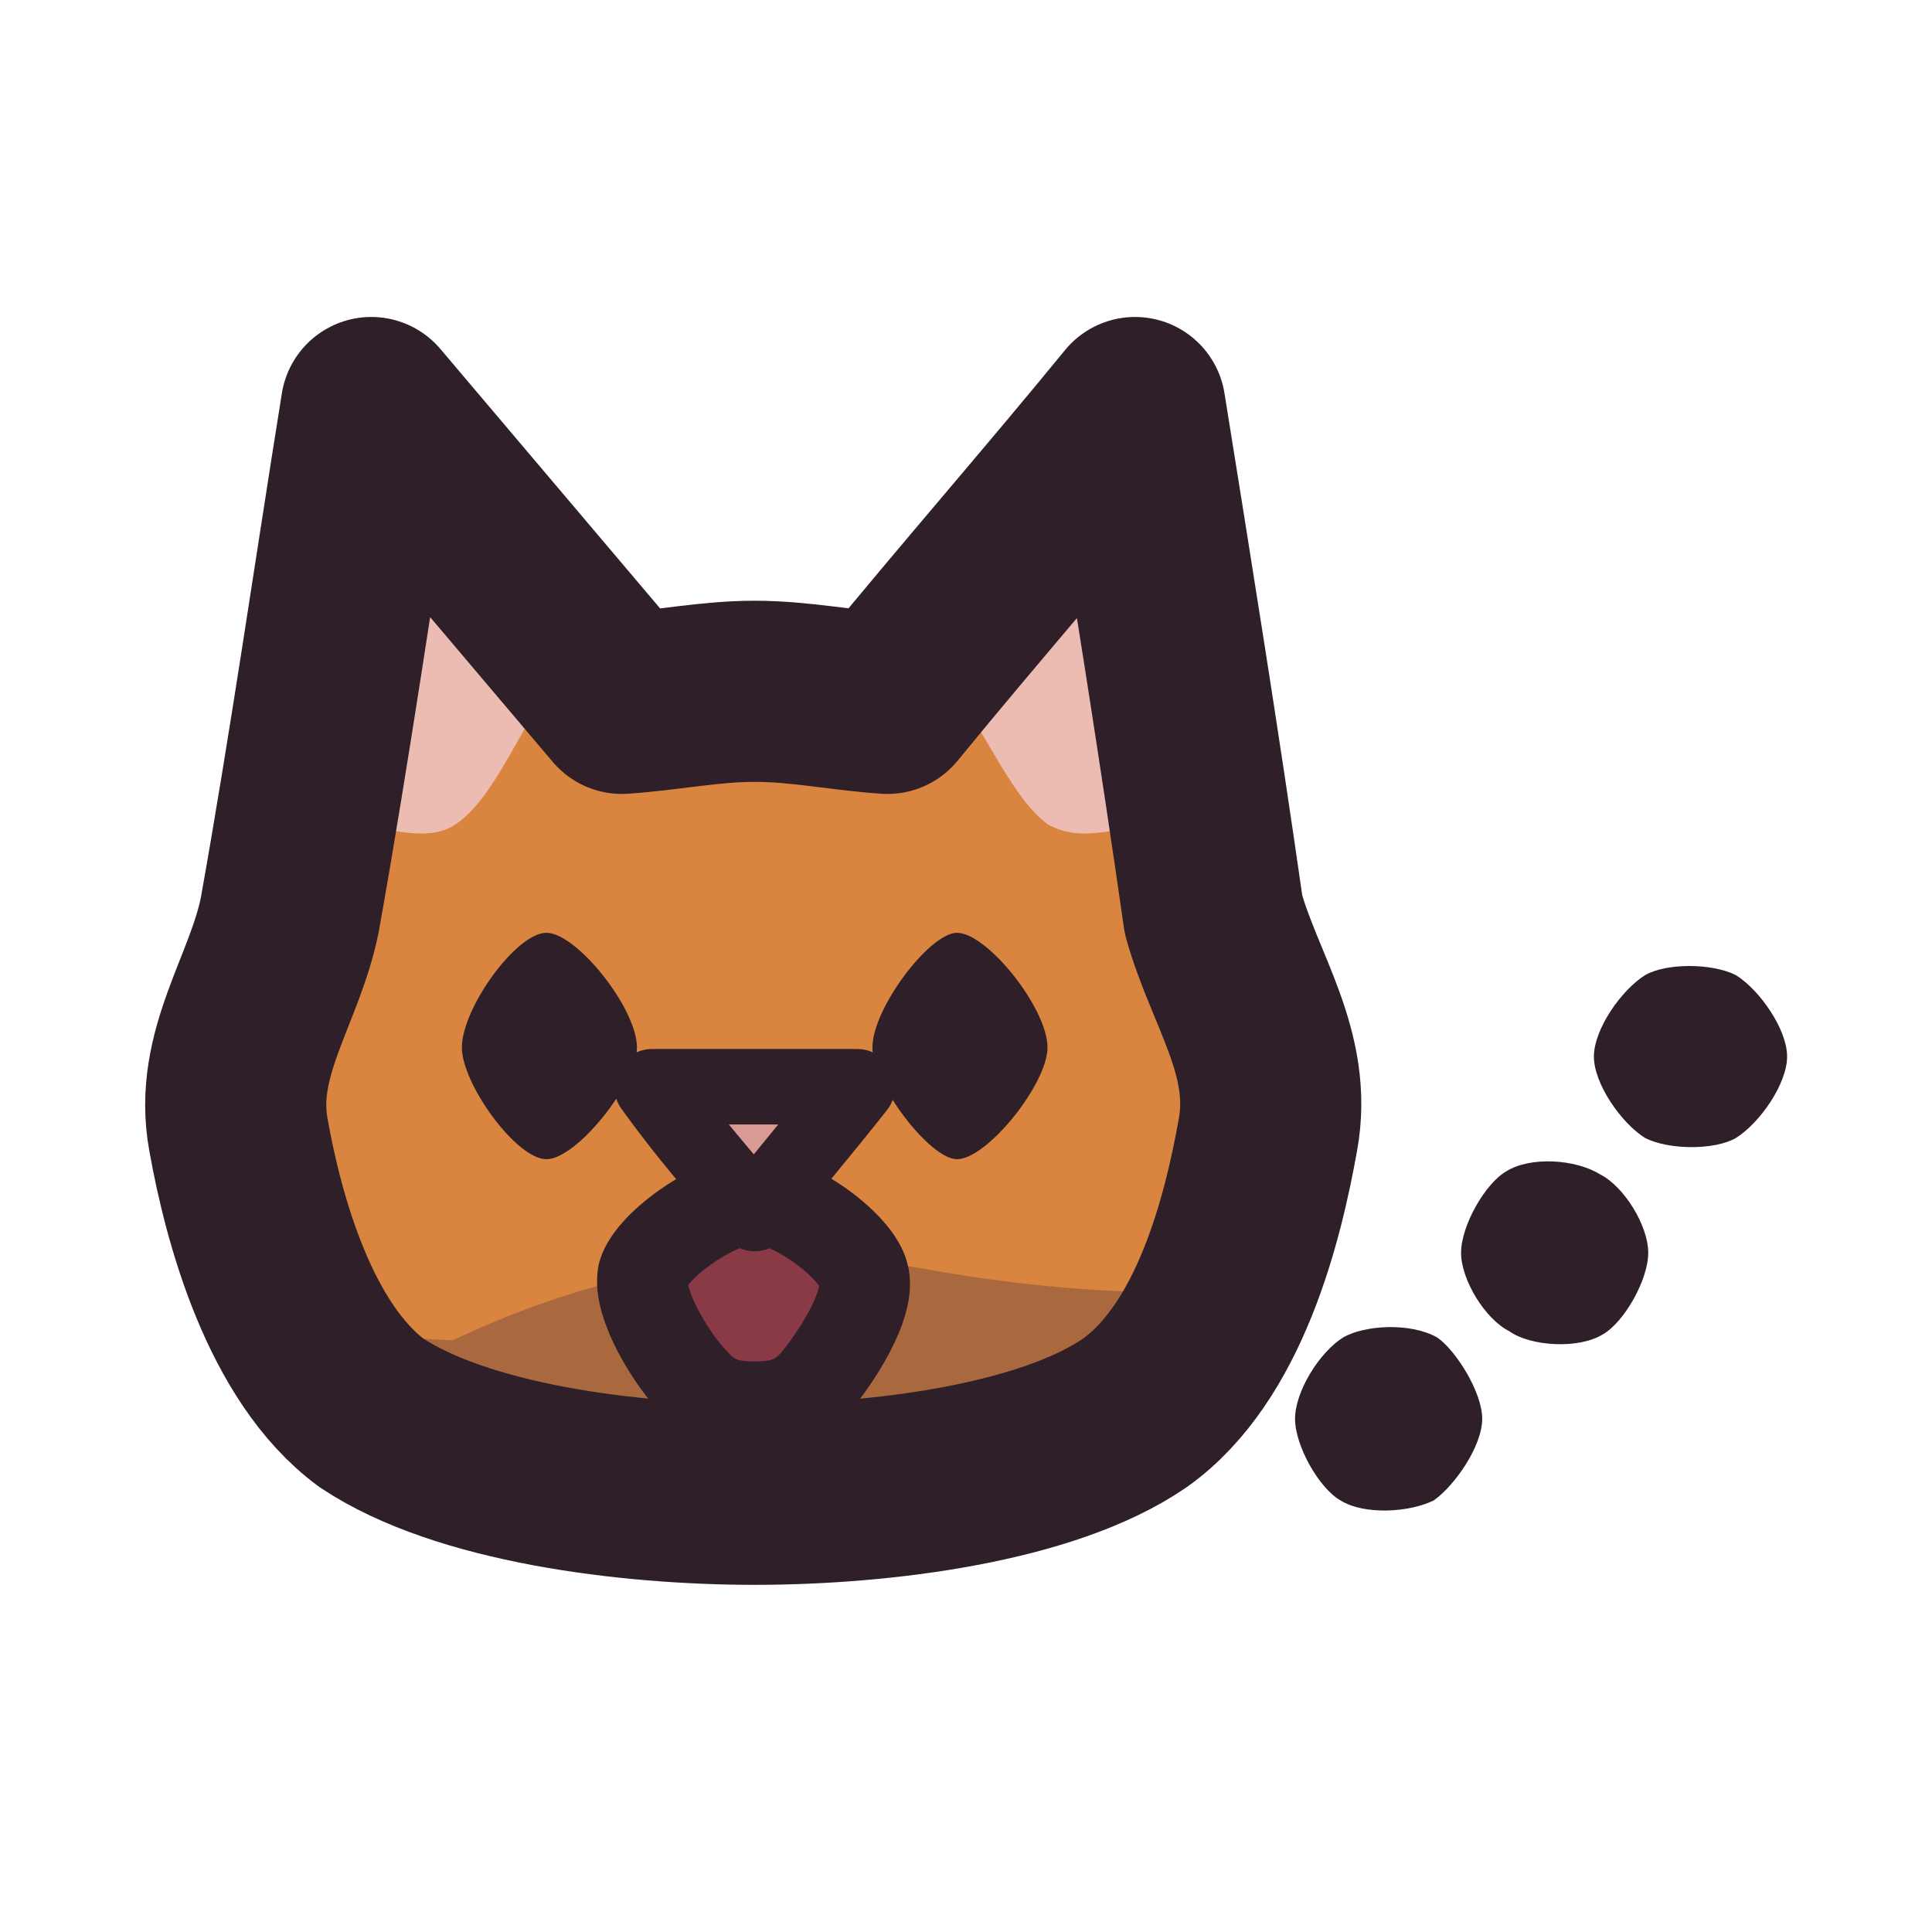
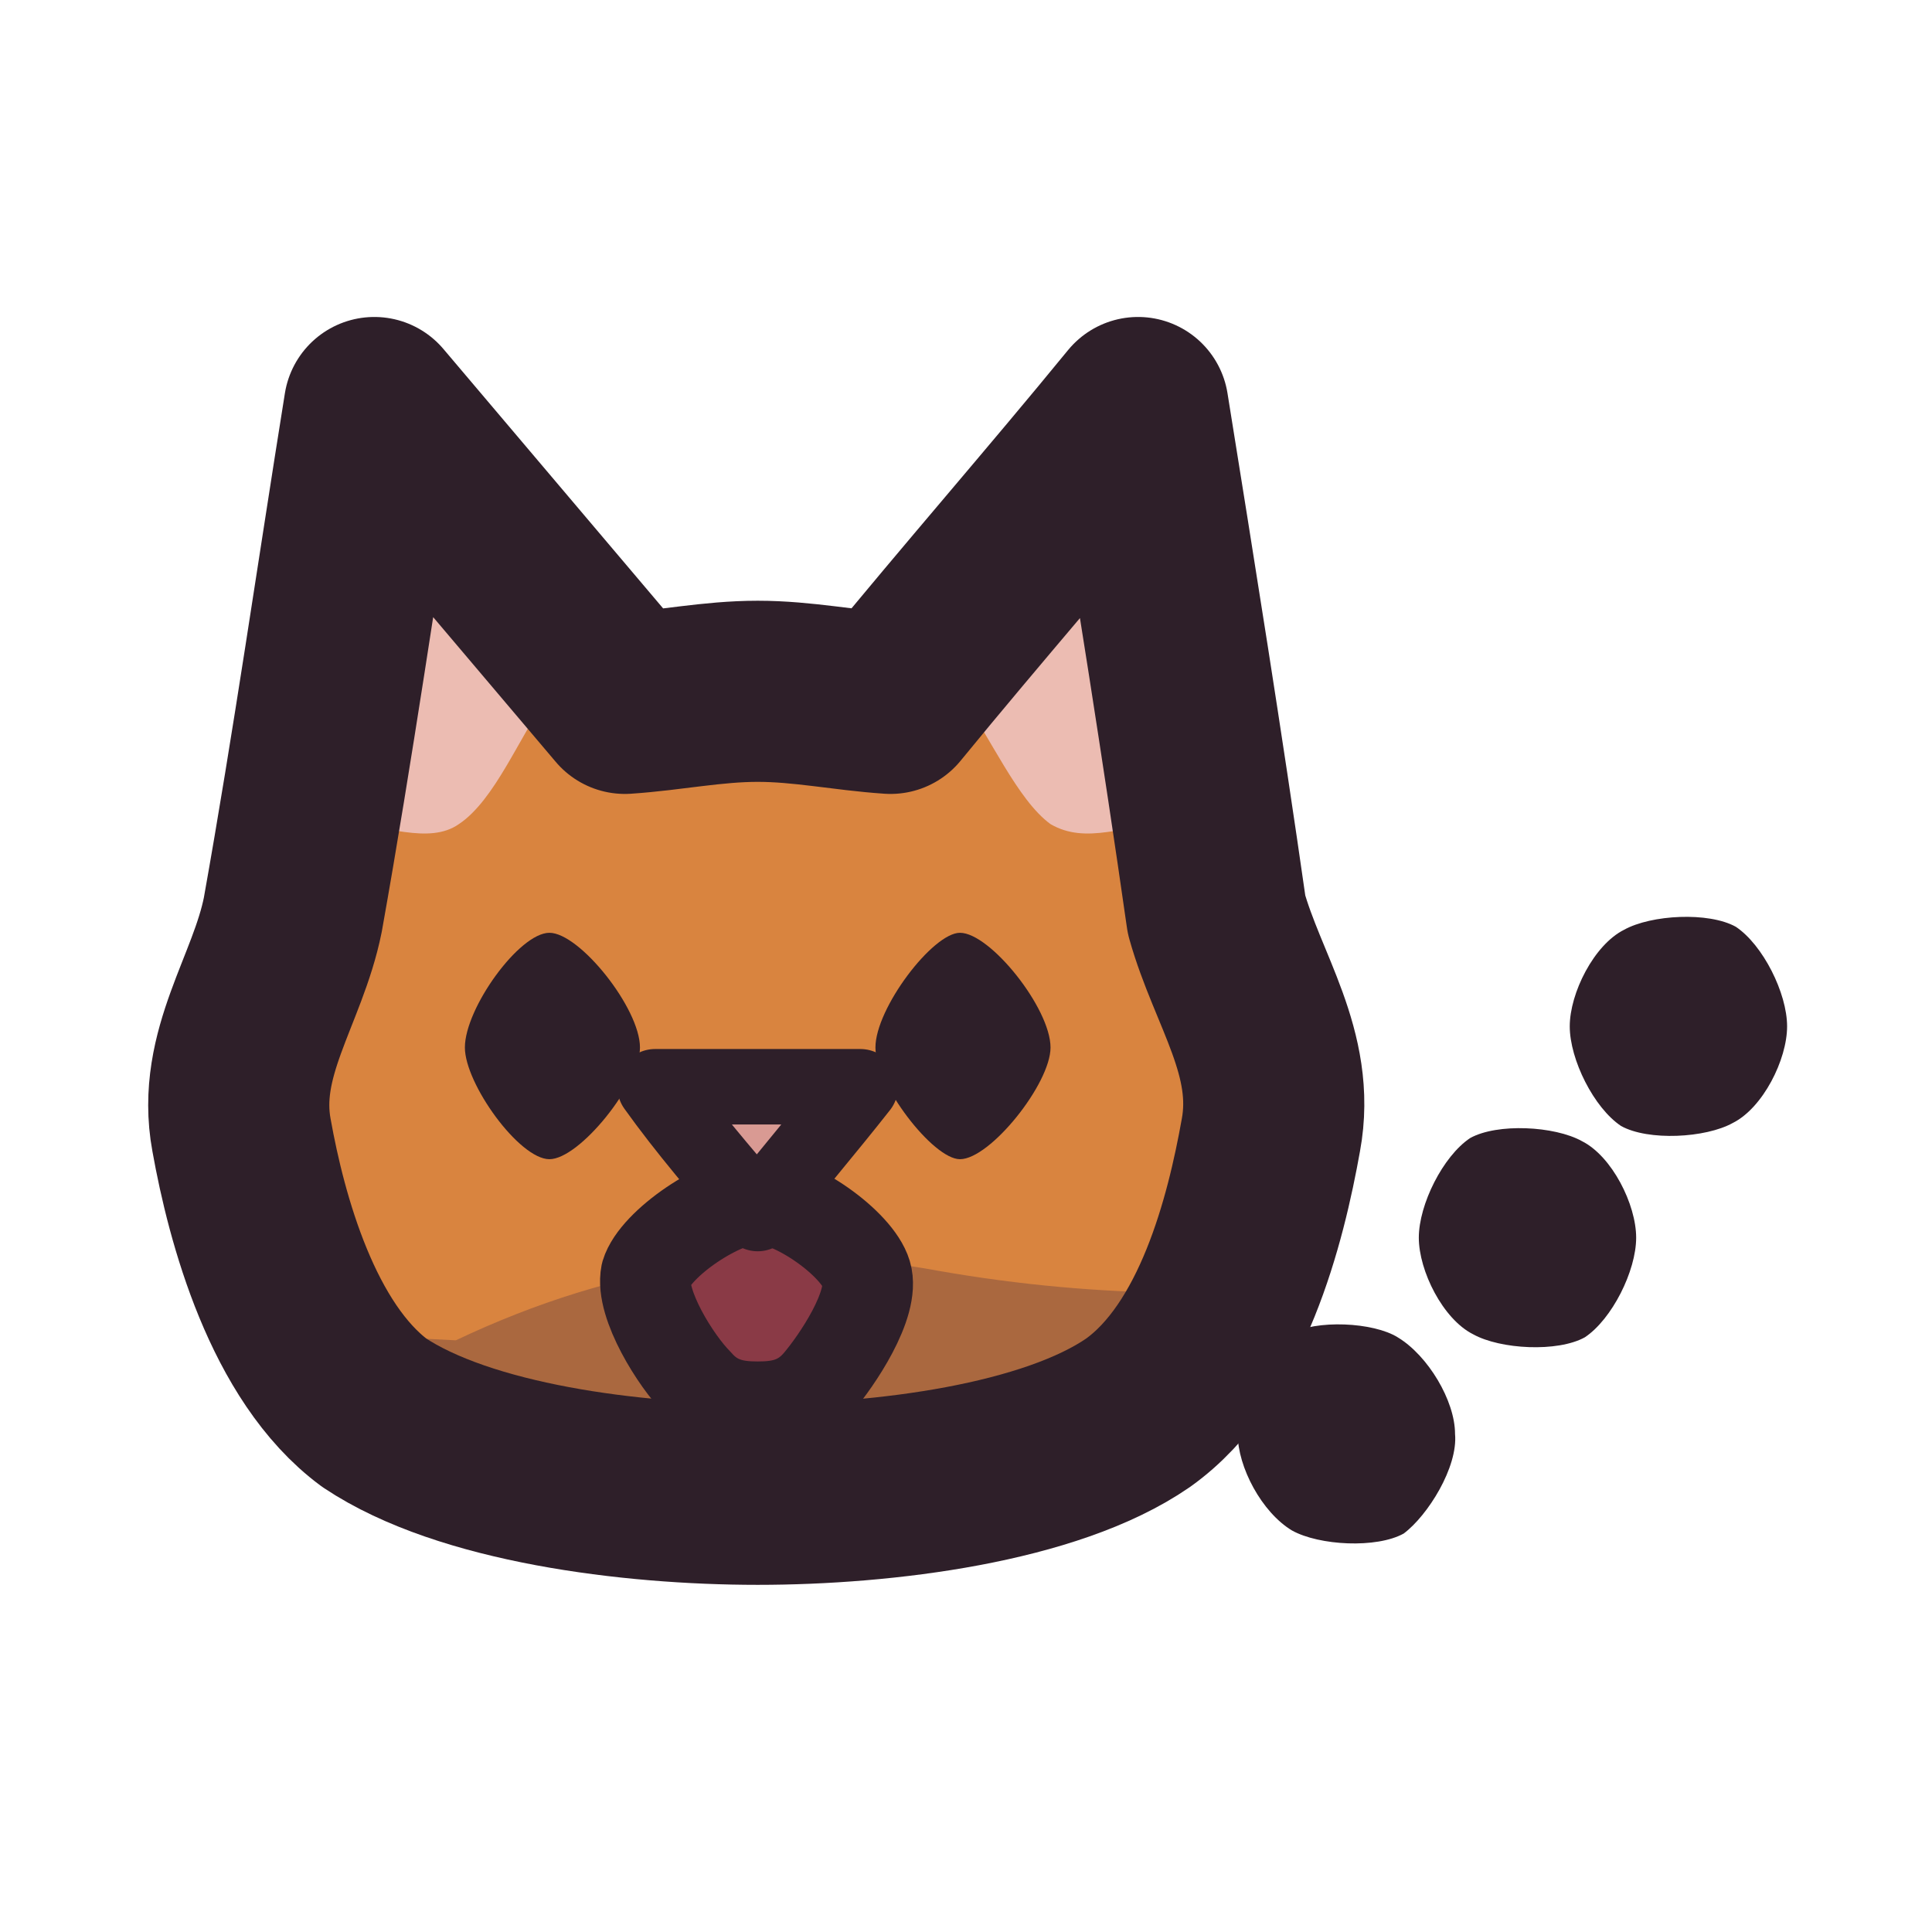
<svg xmlns="http://www.w3.org/2000/svg" viewBox="0 0 64 64" width="64" height="64">
  <defs>
    <clipPath id="icon-meow-silent-clip1">
-       <path d="M7.9 37.6C7.4 34.9 9.1 32.8 9.6 30.3C10.6 24.7 11.4 19.1 12.3 13.5C15.1 16.8 17.8 20 20.6 23.3C22.1 23.2 23.5 22.9 25 22.9C26.5 22.9 27.9 23.2 29.4 23.3C32.1 20 34.9 16.8 37.6 13.5C38.5 19.1 39.4 24.7 40.2 30.3C40.9 32.8 42.5 34.9 42 37.6C41.5 40.4 40.4 44.8 37.6 46.8C34.7 48.8 29.2 49.5 25 49.5C20.8 49.5 15.3 48.8 12.3 46.8C9.6 44.8 8.4 40.4 7.9 37.6Z" />
+       <path d="M8 37.6C7.5 34.9 9.2 32.8 9.7 30.3C10.7 24.7 11.5 19.1 12.4 13.5C15.2 16.8 17.9 20 20.7 23.3C22.2 23.2 23.6 22.9 25.1 22.9C26.6 22.9 28 23.2 29.5 23.3C32.2 20 35 16.8 37.7 13.5C38.6 19.1 39.5 24.7 40.3 30.3C41 32.8 42.6 34.9 42.1 37.6C41.6 40.4 40.5 44.8 37.7 46.8C34.8 48.8 29.3 49.5 25.1 49.5C20.9 49.5 15.4 48.8 12.4 46.8C9.7 44.8 8.5 40.4 8 37.6Z" />
    </clipPath>
  </defs>
  <g id="p-head">
-     <path d="M7.9 37.6C7.4 34.9 9.1 32.8 9.6 30.3C10.6 24.7 11.4 19.1 12.3 13.5C15.1 16.8 17.8 20 20.6 23.3C22.1 23.2 23.5 22.9 25 22.9C26.5 22.9 27.9 23.2 29.4 23.3C32.1 20 34.9 16.8 37.6 13.5C38.5 19.1 39.4 24.7 40.2 30.3C40.9 32.8 42.5 34.9 42 37.6C41.5 40.4 40.4 44.8 37.6 46.8C34.7 48.8 29.2 49.5 25 49.5C20.8 49.5 15.3 48.8 12.3 46.8C9.6 44.8 8.4 40.4 7.9 37.6Z" fill="#d9843f" />
-     <path d="M11.3 27.3C11.9 23.9 12.6 20.6 13.1 17.2C14.8 19.1 16.5 21 18.1 23C17.1 24.4 16.3 26.5 15.1 27.3C14.1 28 12.6 27.3 11.3 27.3Z" fill="#ecbcb2" />
-     <path d="M38.6 27.3C38 23.9 37.4 20.6 36.7 17.2C35.2 19.1 33.5 21 31.7 23C32.7 24.4 33.6 26.5 34.7 27.3C35.9 28 37.2 27.3 38.6 27.3Z" fill="#ecbcb2" />
-     <path d="M-1.1 43Q6.9 44 15 44.4Q23 40.6 31 42.1Q39 43.5 47 42.2Q55 45.1 63 44.5L63 64L-1.1 64Z" fill="#3f2541" fill-opacity="0.3" clip-path="url(#icon-meow-silent-clip1)" />
-     <path d="M18.1 30.9C19.1 30.9 21.1 33.4 21.1 34.7C21.1 35.9 19.1 38.4 18.1 38.4C17.1 38.4 15.3 35.9 15.3 34.7C15.3 33.4 17.1 30.9 18.1 30.9Z" fill="#2e1f29" />
-     <path d="M31.7 30.9C32.7 30.9 34.7 33.4 34.7 34.7C34.7 35.9 32.7 38.4 31.7 38.4C30.8 38.4 28.9 35.9 28.9 34.7C28.9 33.4 30.8 30.9 31.7 30.9Z" fill="#2e1f29" />
-     <path d="M25 39.7C26.2 39.7 28.3 41.2 28.6 42.2C28.9 43.2 27.6 45.1 27 45.8C26.4 46.5 25.7 46.6 25 46.6C24.3 46.6 23.6 46.5 23 45.8C22.3 45.1 21.1 43.2 21.3 42.2C21.6 41.2 23.8 39.7 25 39.7Z" fill="#8a3a46" />
-     <path d="M25 39.7C26.2 39.7 28.3 41.2 28.6 42.2C28.9 43.2 27.6 45.1 27 45.8C26.4 46.5 25.7 46.6 25 46.6C24.3 46.6 23.6 46.5 23 45.8C22.3 45.1 21.1 43.2 21.3 42.2C21.6 41.2 23.8 39.7 25 39.7Z" fill="none" stroke="#2e1f29" stroke-width="3" stroke-linecap="round" stroke-linejoin="round" />
-     <path d="M21.6 36C23.8 36 26.1 36 28.4 36C27.3 37.4 26.1 38.8 25 40.2C23.8 38.8 22.6 37.4 21.6 36Z" fill="#d99a93" />
-     <path d="M21.6 36C23.8 36 26.1 36 28.4 36C27.3 37.4 26.1 38.8 25 40.2C23.8 38.8 22.6 37.4 21.6 36Z" fill="none" stroke="#2e1f29" stroke-width="2.5" stroke-linecap="round" stroke-linejoin="round" />
-     <path d="M7.9 37.6C7.4 34.9 9.1 32.8 9.6 30.3C10.6 24.7 11.4 19.1 12.3 13.5C15.1 16.8 17.8 20 20.6 23.3C22.1 23.2 23.5 22.9 25 22.9C26.5 22.9 27.9 23.2 29.4 23.3C32.1 20 34.9 16.8 37.6 13.5C38.5 19.1 39.4 24.7 40.2 30.3C40.9 32.8 42.5 34.9 42 37.6C41.5 40.4 40.4 44.8 37.6 46.8C34.7 48.8 29.2 49.5 25 49.5C20.8 49.5 15.3 48.8 12.3 46.8C9.6 44.8 8.4 40.4 7.9 37.6Z" fill="none" stroke="#2e1f29" stroke-width="6" stroke-linecap="round" stroke-linejoin="round" />
+     <path d="M8 37.6C7.5 34.9 9.2 32.8 9.7 30.3C10.7 24.7 11.5 19.1 12.4 13.5C15.2 16.8 17.9 20 20.7 23.3C22.2 23.2 23.6 22.9 25.1 22.9C26.6 22.9 28 23.2 29.5 23.3C32.2 20 35 16.8 37.7 13.5C38.6 19.1 39.5 24.7 40.3 30.3C41 32.8 42.6 34.9 42.1 37.6C41.6 40.4 40.5 44.8 37.7 46.8C34.8 48.8 29.3 49.5 25.1 49.5C20.9 49.5 15.4 48.8 12.4 46.8C9.7 44.8 8.5 40.4 8 37.6Z" fill="#d9843f" />
+     <path d="M11.4 27.3C12 23.9 12.7 20.6 13.2 17.2C14.9 19.1 16.6 21 18.2 23C17.2 24.4 16.4 26.5 15.2 27.3C14.2 28 12.7 27.3 11.4 27.3Z" fill="#ecbcb2" />
+     <path d="M38.7 27.3C38.1 23.9 37.5 20.6 36.8 17.2C35.3 19.1 33.6 21 31.8 23C32.8 24.4 33.7 26.5 34.8 27.3C36 28 37.3 27.3 38.7 27.3Z" fill="#ecbcb2" />
+     <path d="M-1 43Q7 44 15.1 44.4Q23.1 40.6 31.1 42.1Q39.1 43.5 47.1 42.2Q55.1 45.1 63.1 44.5L63.1 64L-1 64Z" fill="#3f2541" fill-opacity="0.3" clip-path="url(#icon-meow-silent-clip1)" />
+     <path d="M18.2 30.9C19.2 30.9 21.2 33.4 21.2 34.7C21.2 35.9 19.2 38.4 18.2 38.4C17.2 38.4 15.4 35.9 15.4 34.7C15.4 33.4 17.2 30.9 18.2 30.9Z" fill="#2e1f29" />
+     <path d="M31.8 30.9C32.8 30.9 34.8 33.4 34.8 34.7C34.8 35.9 32.8 38.4 31.8 38.4C30.9 38.4 29 35.9 29 34.7C29 33.4 30.9 30.9 31.8 30.9Z" fill="#2e1f29" />
+     <path d="M25.1 39.7C26.3 39.7 28.4 41.2 28.7 42.2C29 43.2 27.7 45.1 27.1 45.8C26.5 46.5 25.8 46.6 25.1 46.6C24.4 46.6 23.7 46.5 23.1 45.8C22.4 45.1 21.2 43.2 21.4 42.2C21.7 41.2 23.9 39.7 25.1 39.7Z" fill="#8a3a46" />
+     <path d="M25.1 39.7C26.3 39.7 28.4 41.2 28.7 42.2C29 43.2 27.7 45.1 27.1 45.8C26.5 46.5 25.8 46.6 25.1 46.6C24.4 46.6 23.7 46.5 23.1 45.8C22.4 45.1 21.2 43.2 21.4 42.2C21.7 41.2 23.9 39.7 25.1 39.7Z" fill="none" stroke="#2e1f29" stroke-width="3" stroke-linecap="round" stroke-linejoin="round" />
+     <path d="M21.7 36C23.9 36 26.2 36 28.5 36C27.4 37.4 26.2 38.8 25.1 40.2C23.9 38.8 22.7 37.4 21.7 36Z" fill="#d99a93" />
+     <path d="M21.7 36C23.9 36 26.2 36 28.5 36C27.4 37.4 26.2 38.8 25.1 40.2C23.9 38.8 22.7 37.4 21.7 36Z" fill="none" stroke="#2e1f29" stroke-width="2.5" stroke-linecap="round" stroke-linejoin="round" />
+     <path d="M8 37.6C7.5 34.9 9.2 32.8 9.7 30.3C10.7 24.7 11.5 19.1 12.4 13.5C15.2 16.8 17.9 20 20.7 23.3C22.2 23.2 23.6 22.9 25.1 22.9C26.6 22.9 28 23.2 29.5 23.3C32.2 20 35 16.8 37.7 13.5C38.6 19.1 39.5 24.7 40.3 30.3C41 32.8 42.6 34.9 42.1 37.6C41.6 40.4 40.5 44.8 37.7 46.8C34.8 48.8 29.3 49.5 25.1 49.5C20.9 49.5 15.4 48.8 12.4 46.8C9.7 44.8 8.5 40.4 8 37.6Z" fill="none" stroke="#2e1f29" stroke-width="6" stroke-linecap="round" stroke-linejoin="round" />
  </g>
  <g id="p-dots">
-     <path d="M49.1 47C49.1 47.9 48.2 49.2 47.5 49.7C46.7 50.1 45.2 50.2 44.4 49.7C43.7 49.3 42.9 47.9 42.9 47C42.9 46.1 43.7 44.8 44.5 44.3C45.2 43.9 46.7 43.8 47.6 44.3C48.2 44.7 49.1 46.1 49.1 47Z" fill="#2e1f29" />
-     <path d="M54.6 41.5C54.6 42.4 53.8 43.8 53.1 44.2C52.3 44.7 50.7 44.6 50 44.1C49.2 43.7 48.4 42.4 48.4 41.5C48.4 40.6 49.2 39.2 49.9 38.8C50.7 38.3 52.2 38.4 53 38.9C53.8 39.3 54.6 40.6 54.6 41.5Z" fill="#2e1f29" />
-     <path d="M59.2 35C59.2 35.9 58.3 37.2 57.5 37.7C56.8 38.1 55.3 38.1 54.5 37.7C53.7 37.2 52.8 35.9 52.8 35C52.8 34.1 53.7 32.8 54.5 32.3C55.2 31.9 56.7 31.9 57.5 32.3C58.3 32.8 59.2 34.1 59.2 35Z" fill="#2e1f29" />
+     <path d="M48.2 47.5C48.3 48.6 47.3 50.2 46.5 50.8C45.6 51.3 43.7 51.2 42.8 50.7C41.8 50.1 41 48.6 41 47.5C40.8 46.4 41.8 44.8 42.7 44.2C43.6 43.7 45.5 43.8 46.3 44.3C47.3 44.9 48.2 46.4 48.2 47.5Z" fill="#2e1f29" />
+     <path d="M54.2 41C54.2 42.1 53.4 43.7 52.5 44.3C51.6 44.8 49.7 44.7 48.8 44.2C47.8 43.7 47 42.1 47 41C47 39.9 47.8 38.3 48.7 37.7C49.6 37.2 51.5 37.3 52.4 37.8C53.4 38.3 54.2 39.9 54.2 41Z" fill="#2e1f29" />
+     <path d="M59.2 34C59.2 35.1 58.4 36.7 57.4 37.2C56.5 37.7 54.6 37.8 53.7 37.3C52.8 36.7 52 35.1 52 34C52 32.9 52.8 31.3 53.8 30.8C54.7 30.3 56.6 30.2 57.5 30.7C58.4 31.3 59.2 32.9 59.2 34Z" fill="#2e1f29" />
  </g>
</svg>
